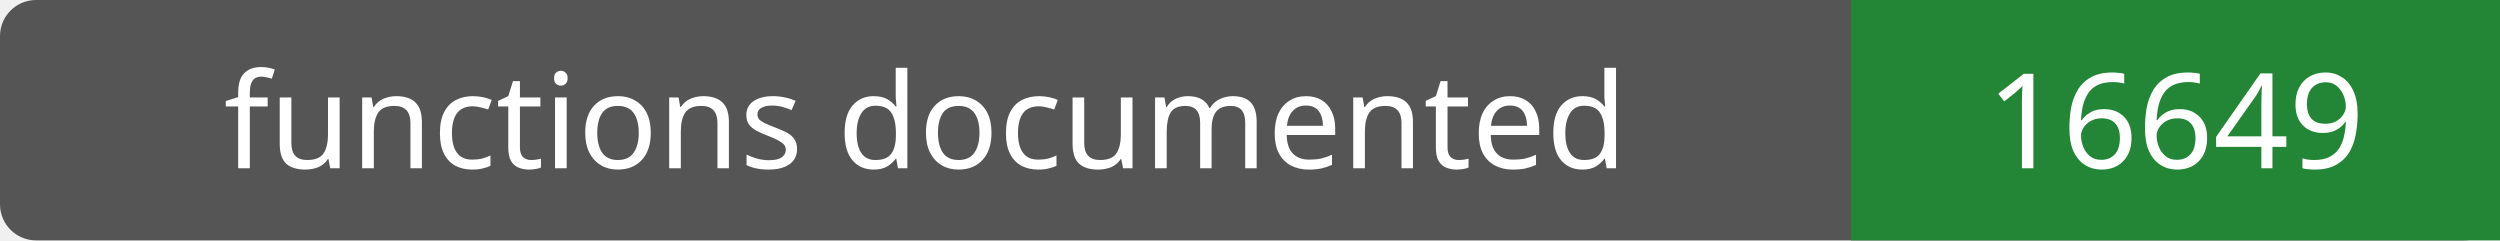
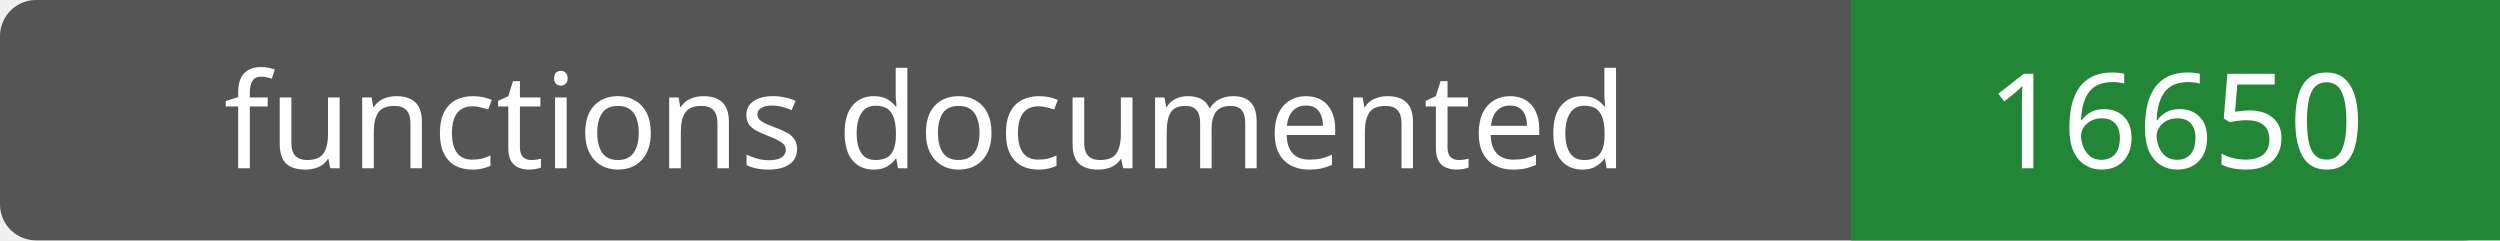
- <svg xmlns="http://www.w3.org/2000/svg" width="208" height="20" role="img" aria-label="functions documented: 16649">
+ <svg xmlns="http://www.w3.org/2000/svg" width="208" height="20" role="img" aria-label="functions documented: 16650">
  <rect width="208" height="20" rx="3" fill="#555" />
  <path fill="#238636" d="M154 0h54v20H154z" />
  <g fill="#fff" text-anchor="middle" font-family="Verdana,sans-serif" font-size="11">
    <text x="77.0" y="14">functions documented</text>
-     <text x="181.0" y="14">16649</text>
+     <text x="181.0" y="14">16650</text>
  </g>
</svg>
